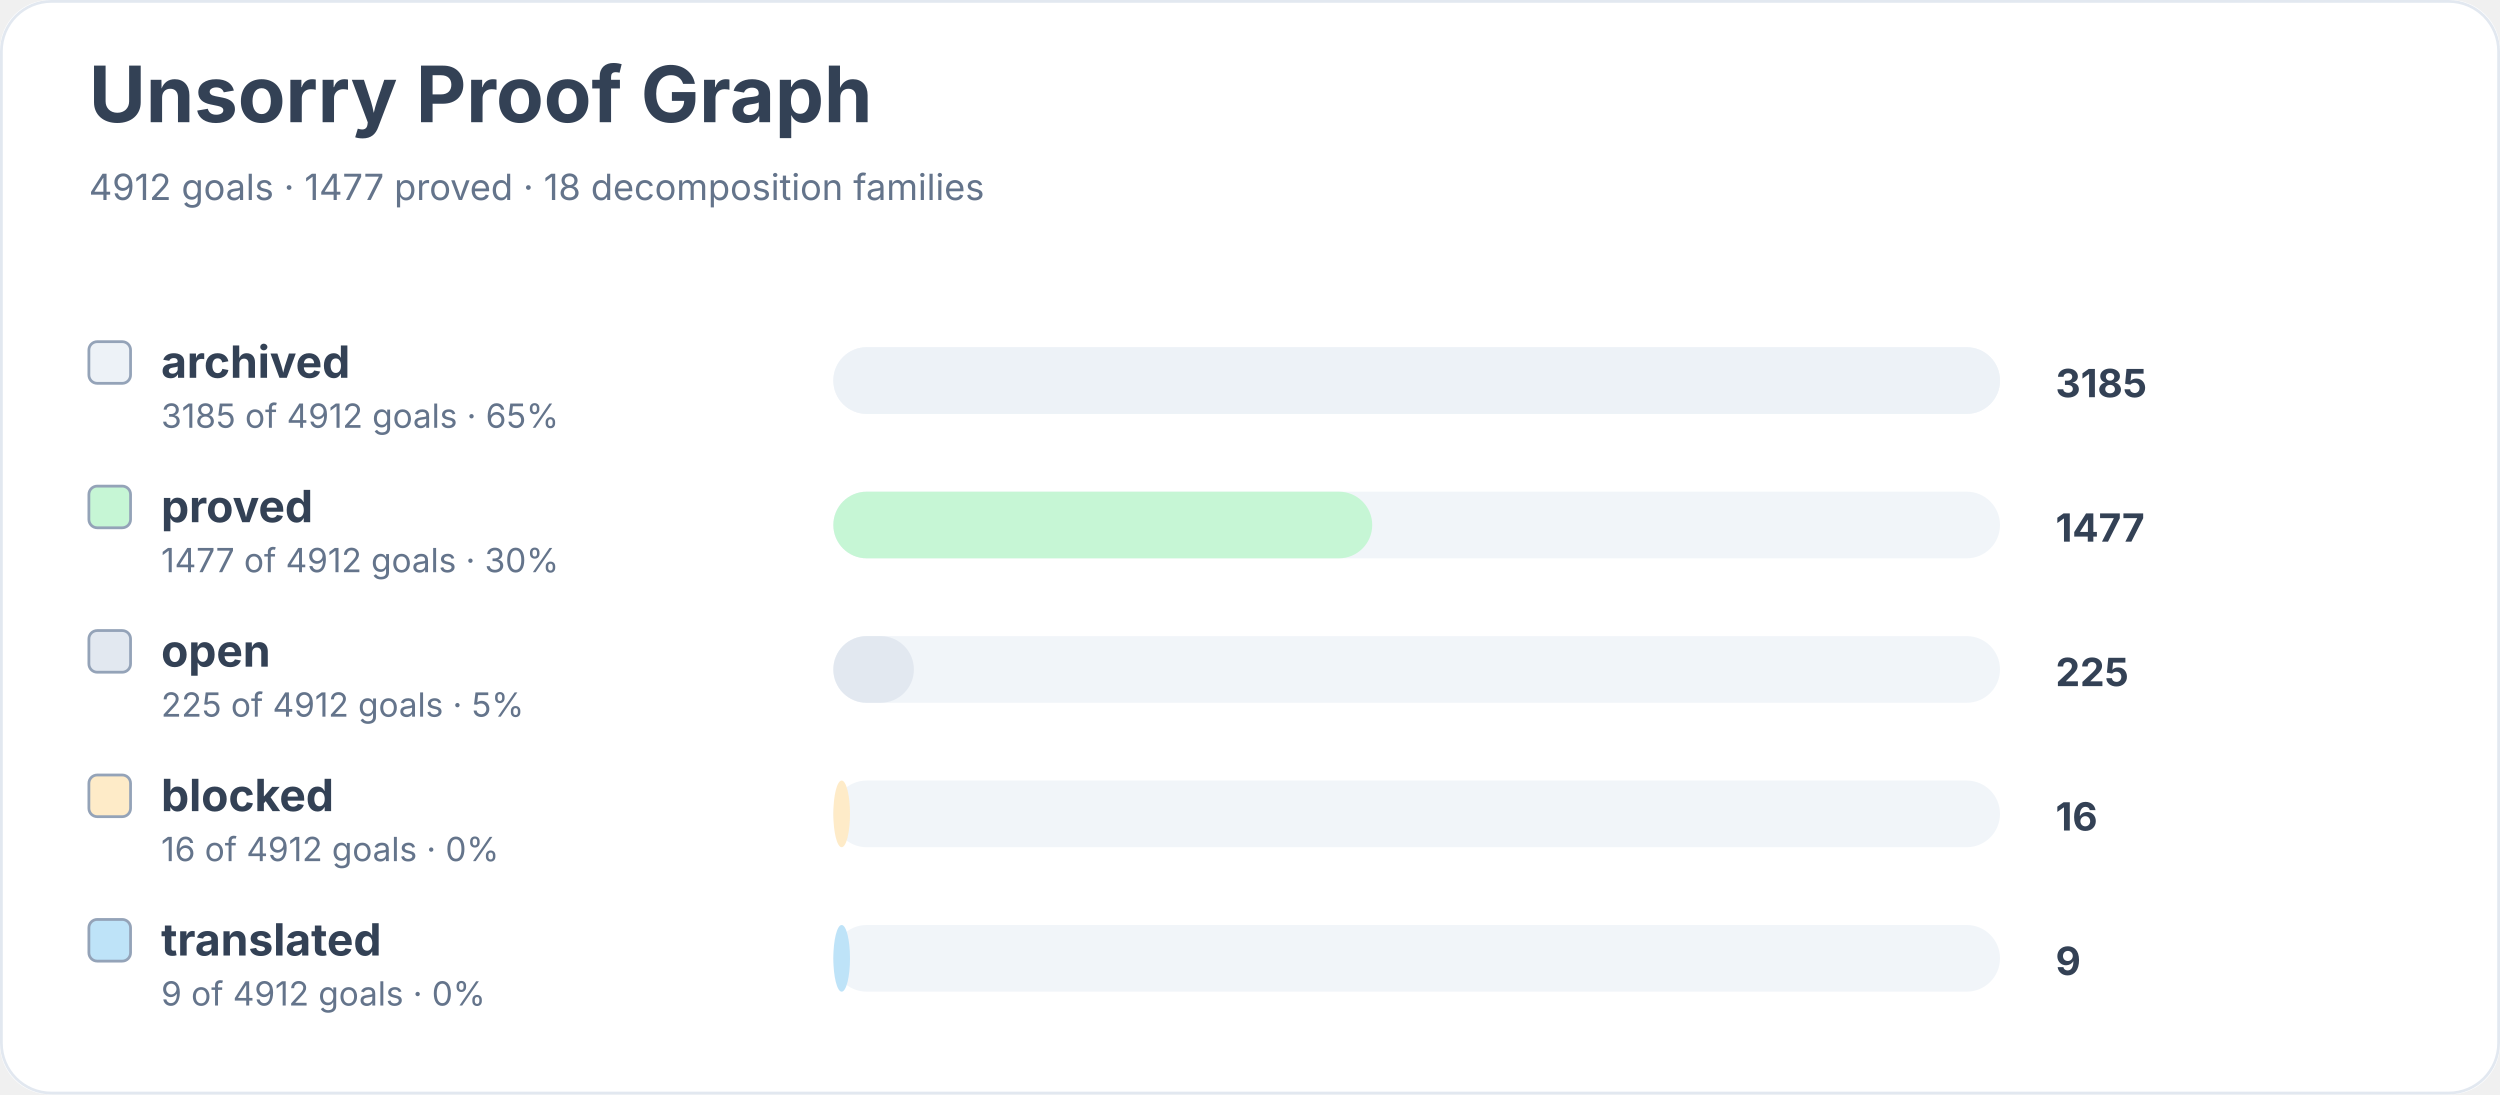
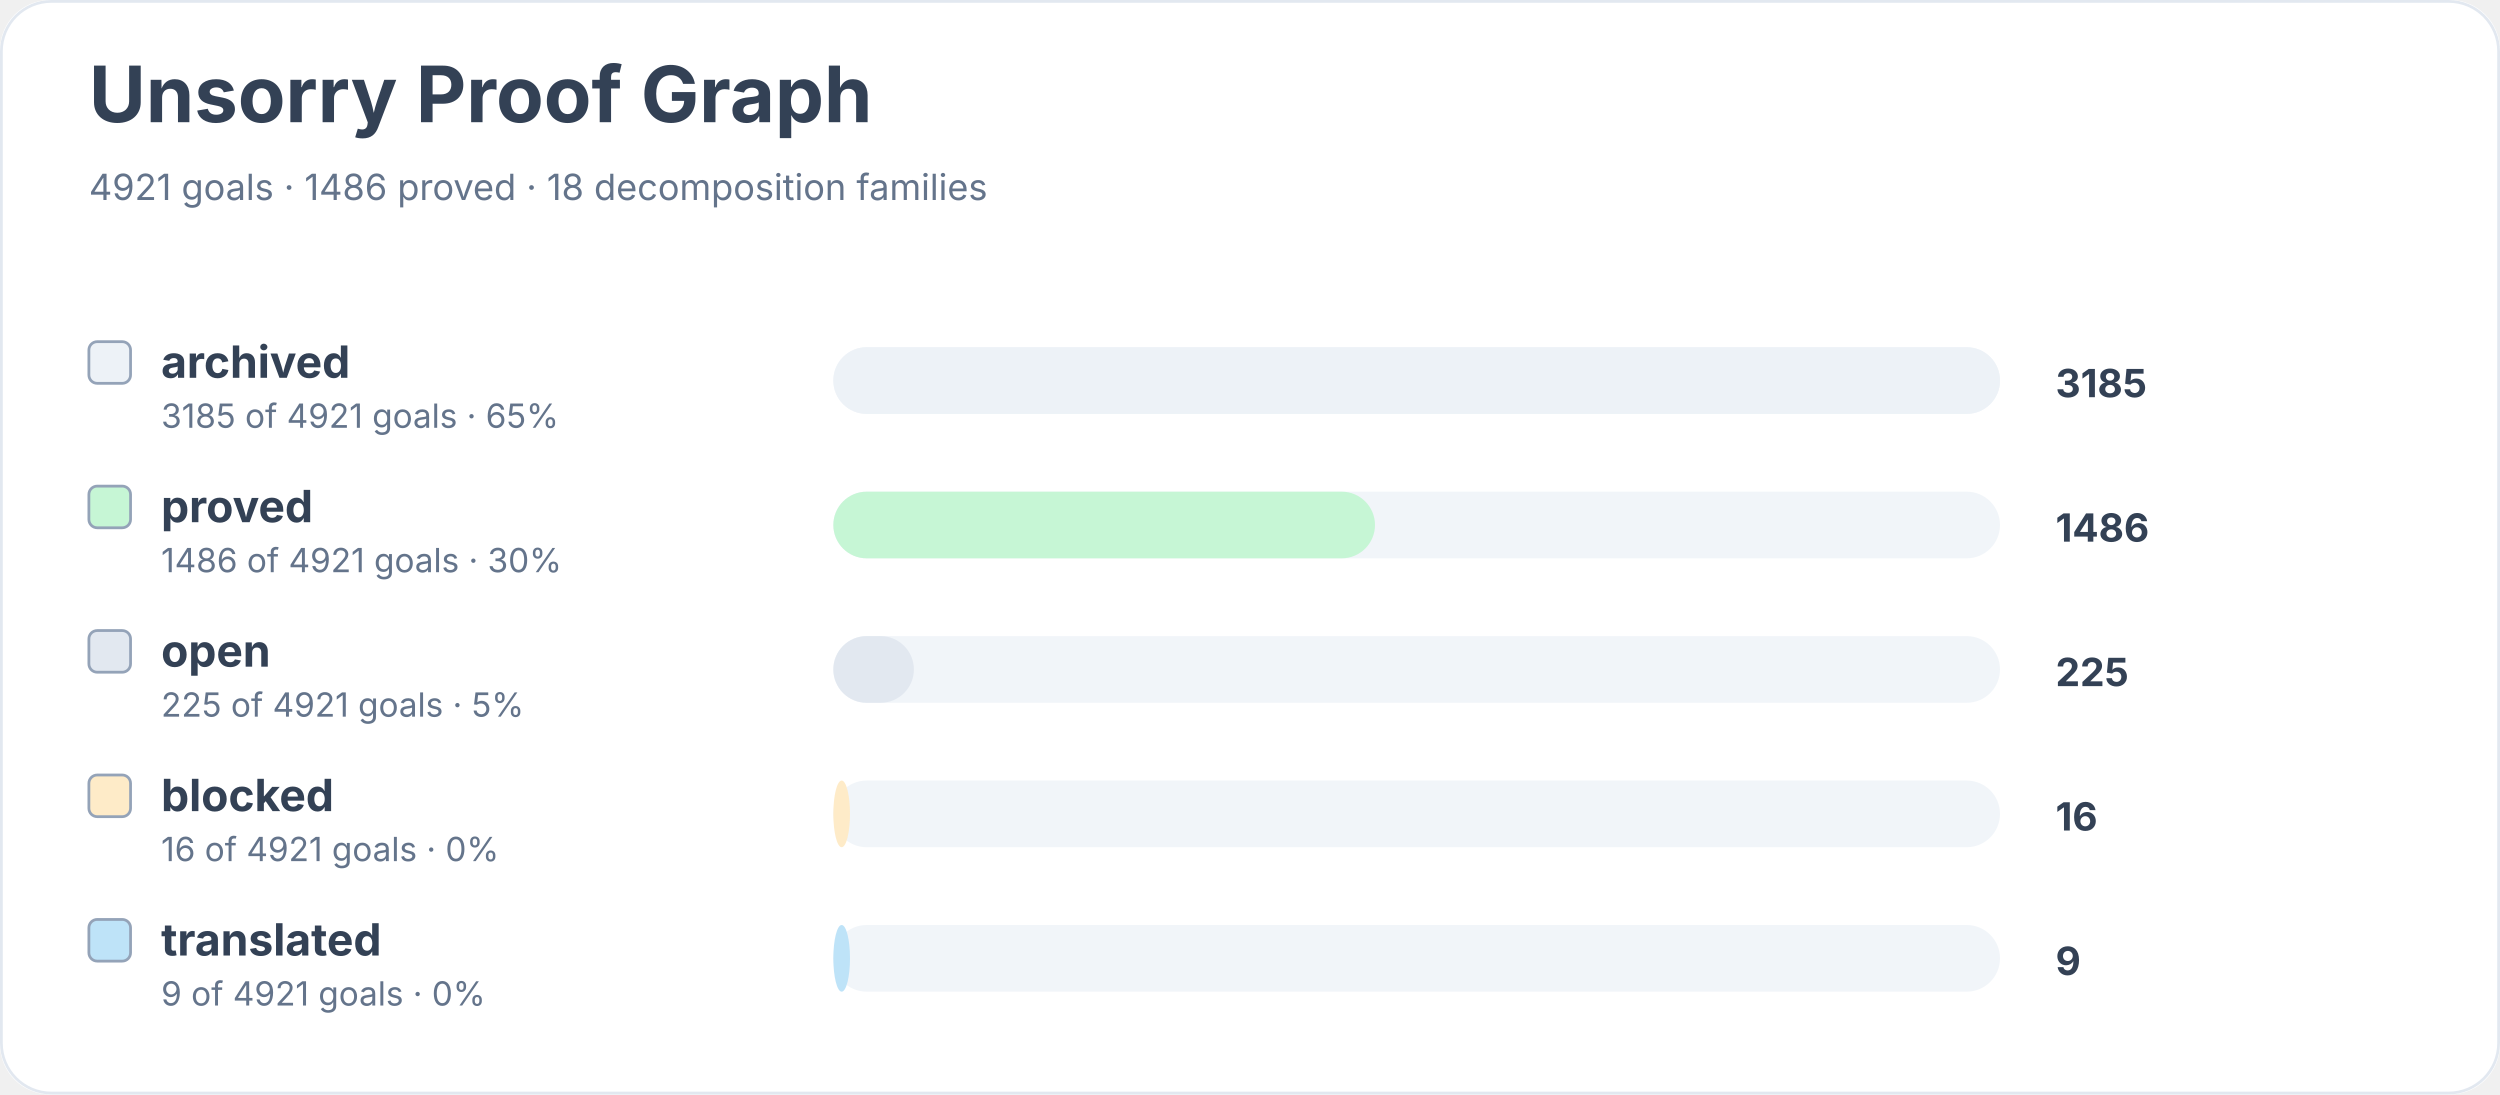
<svg xmlns="http://www.w3.org/2000/svg" width="900" height="394" viewBox="0 0 900 394" role="img" aria-labelledby="title desc">
  <rect width="900" height="100%" rx="18" fill="#ffffff" />
  <rect x="0.5" y="0.5" width="899" height="393" rx="18" fill="none" stroke="#e2e8f0" />
  <text x="32" y="44" font-family="Inter, system-ui, sans-serif" font-size="28" font-weight="700" fill="#334155">Unsorry Proof Graph</text>
-   <text x="32" y="72" font-family="Inter, system-ui, sans-serif" font-size="13" fill="#64748b">4912 goals · 1477 proved · 18 decomposition families</text>
+   <text x="32" y="72" font-family="Inter, system-ui, sans-serif" font-size="13" fill="#64748b">4921 goals · 1486 proved · 18 decomposition families</text>
  <rect x="32" y="123" width="15" height="15" rx="3" fill="#edf2f7" stroke="#94a3b8" />
  <text x="58" y="136" font-family="Inter, system-ui, sans-serif" font-size="16" font-weight="650" fill="#334155">archived</text>
-   <text x="58" y="154" font-family="Inter, system-ui, sans-serif" font-size="12" fill="#64748b">3185 of 4912 goals · 65%</text>
+   <text x="58" y="154" font-family="Inter, system-ui, sans-serif" font-size="12" fill="#64748b">3185 of 4921 goals · 65%</text>
  <rect x="300" y="125" width="420" height="24" rx="12" fill="#f1f5f9" />
  <rect x="300" y="125" width="420" height="24" rx="12" fill="#edf2f7" />
  <text x="740" y="143" font-family="Inter, system-ui, sans-serif" font-size="14" font-weight="700" fill="#334155">3185</text>
  <rect x="32" y="175" width="15" height="15" rx="3" fill="#c6f6d5" stroke="#94a3b8" />
  <text x="58" y="188" font-family="Inter, system-ui, sans-serif" font-size="16" font-weight="650" fill="#334155">proved</text>
-   <text x="58" y="206" font-family="Inter, system-ui, sans-serif" font-size="12" fill="#64748b">1477 of 4912 goals · 30%</text>
+   <text x="58" y="206" font-family="Inter, system-ui, sans-serif" font-size="12" fill="#64748b">1486 of 4921 goals · 30%</text>
  <rect x="300" y="177" width="420" height="24" rx="12" fill="#f1f5f9" />
-   <rect x="300" y="177" width="194" height="24" rx="12" fill="#c6f6d5" />
-   <text x="740" y="195" font-family="Inter, system-ui, sans-serif" font-size="14" font-weight="700" fill="#334155">1477</text>
+   <rect x="300" y="177" width="195" height="24" rx="12" fill="#c6f6d5" />
+   <text x="740" y="195" font-family="Inter, system-ui, sans-serif" font-size="14" font-weight="700" fill="#334155">1486</text>
  <rect x="32" y="227" width="15" height="15" rx="3" fill="#e2e8f0" stroke="#94a3b8" />
  <text x="58" y="240" font-family="Inter, system-ui, sans-serif" font-size="16" font-weight="650" fill="#334155">open</text>
-   <text x="58" y="258" font-family="Inter, system-ui, sans-serif" font-size="12" fill="#64748b">225 of 4912 goals · 5%</text>
+   <text x="58" y="258" font-family="Inter, system-ui, sans-serif" font-size="12" fill="#64748b">225 of 4921 goals · 5%</text>
  <rect x="300" y="229" width="420" height="24" rx="12" fill="#f1f5f9" />
  <rect x="300" y="229" width="29" height="24" rx="12" fill="#e2e8f0" />
  <text x="740" y="247" font-family="Inter, system-ui, sans-serif" font-size="14" font-weight="700" fill="#334155">225</text>
  <rect x="32" y="279" width="15" height="15" rx="3" fill="#feebc8" stroke="#94a3b8" />
  <text x="58" y="292" font-family="Inter, system-ui, sans-serif" font-size="16" font-weight="650" fill="#334155">blocked</text>
-   <text x="58" y="310" font-family="Inter, system-ui, sans-serif" font-size="12" fill="#64748b">16 of 4912 goals · 0%</text>
+   <text x="58" y="310" font-family="Inter, system-ui, sans-serif" font-size="12" fill="#64748b">16 of 4921 goals · 0%</text>
  <rect x="300" y="281" width="420" height="24" rx="12" fill="#f1f5f9" />
  <rect x="300" y="281" width="6" height="24" rx="12" fill="#feebc8" />
  <text x="740" y="299" font-family="Inter, system-ui, sans-serif" font-size="14" font-weight="700" fill="#334155">16</text>
  <rect x="32" y="331" width="15" height="15" rx="3" fill="#bee3f8" stroke="#94a3b8" />
  <text x="58" y="344" font-family="Inter, system-ui, sans-serif" font-size="16" font-weight="650" fill="#334155">translated</text>
-   <text x="58" y="362" font-family="Inter, system-ui, sans-serif" font-size="12" fill="#64748b">9 of 4912 goals · 0%</text>
+   <text x="58" y="362" font-family="Inter, system-ui, sans-serif" font-size="12" fill="#64748b">9 of 4921 goals · 0%</text>
  <rect x="300" y="333" width="420" height="24" rx="12" fill="#f1f5f9" />
  <rect x="300" y="333" width="6" height="24" rx="12" fill="#bee3f8" />
  <text x="740" y="351" font-family="Inter, system-ui, sans-serif" font-size="14" font-weight="700" fill="#334155">9</text>
</svg>
